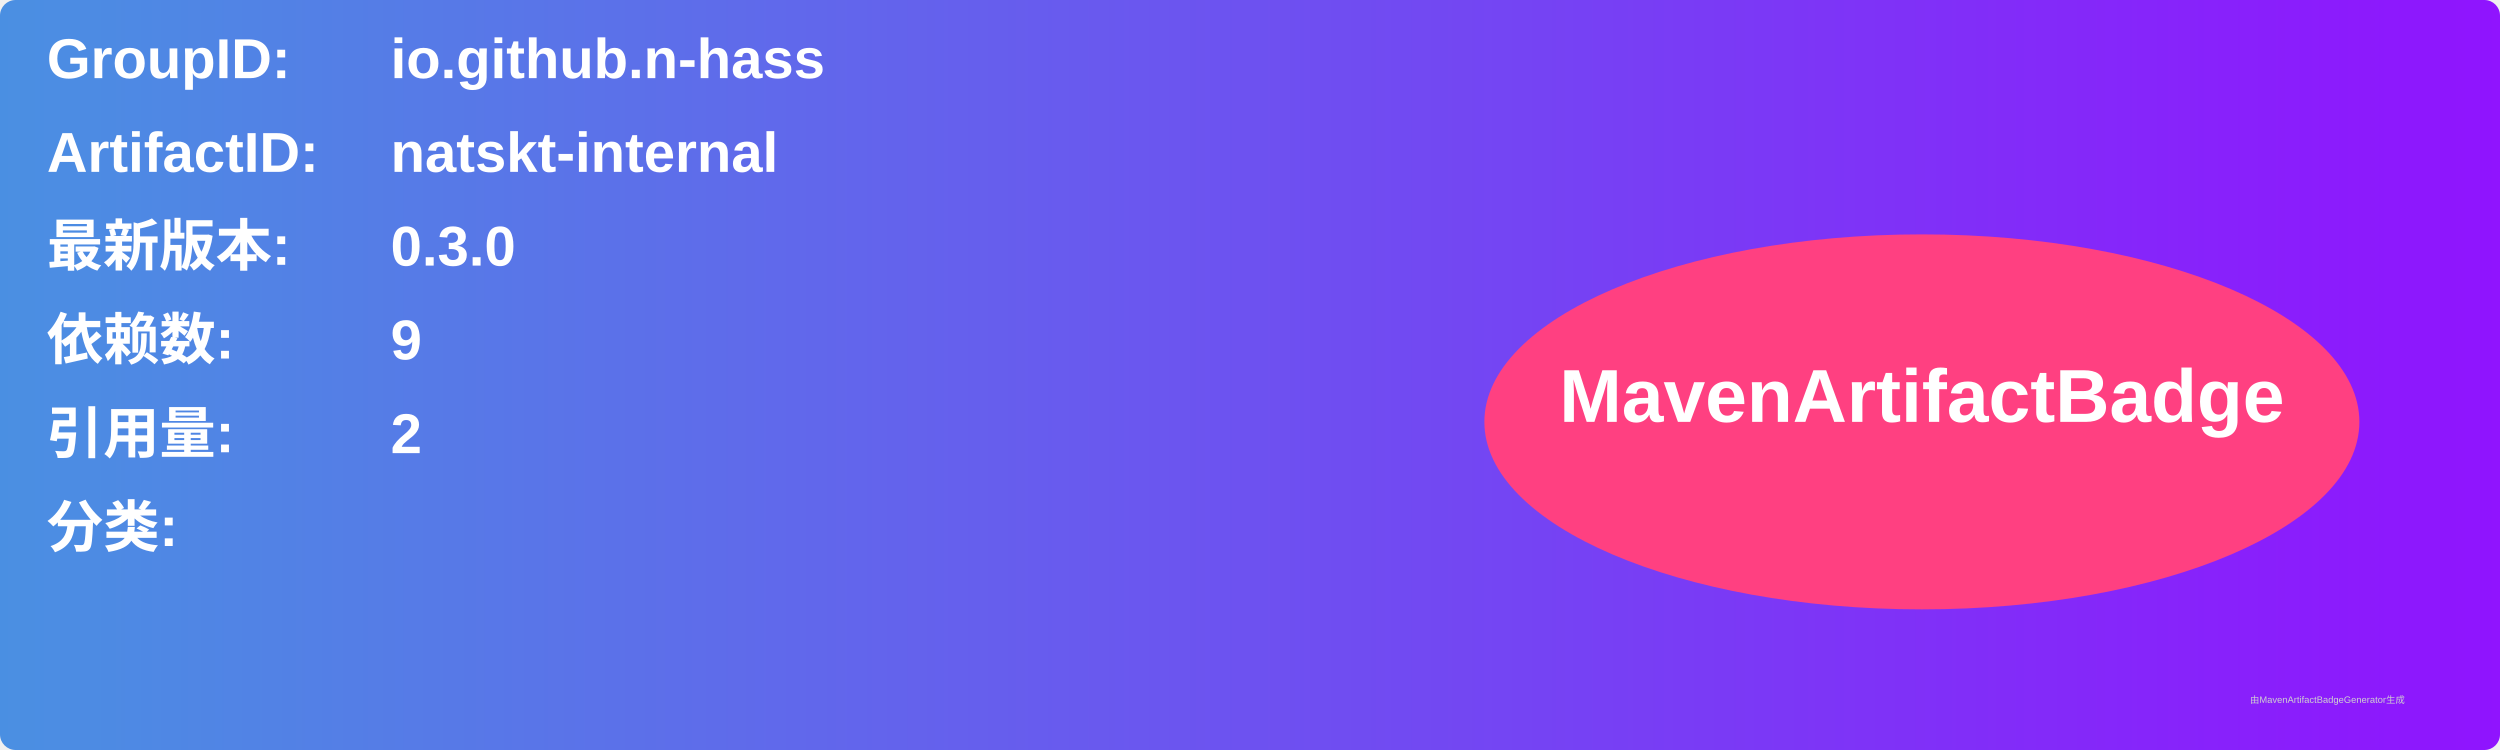
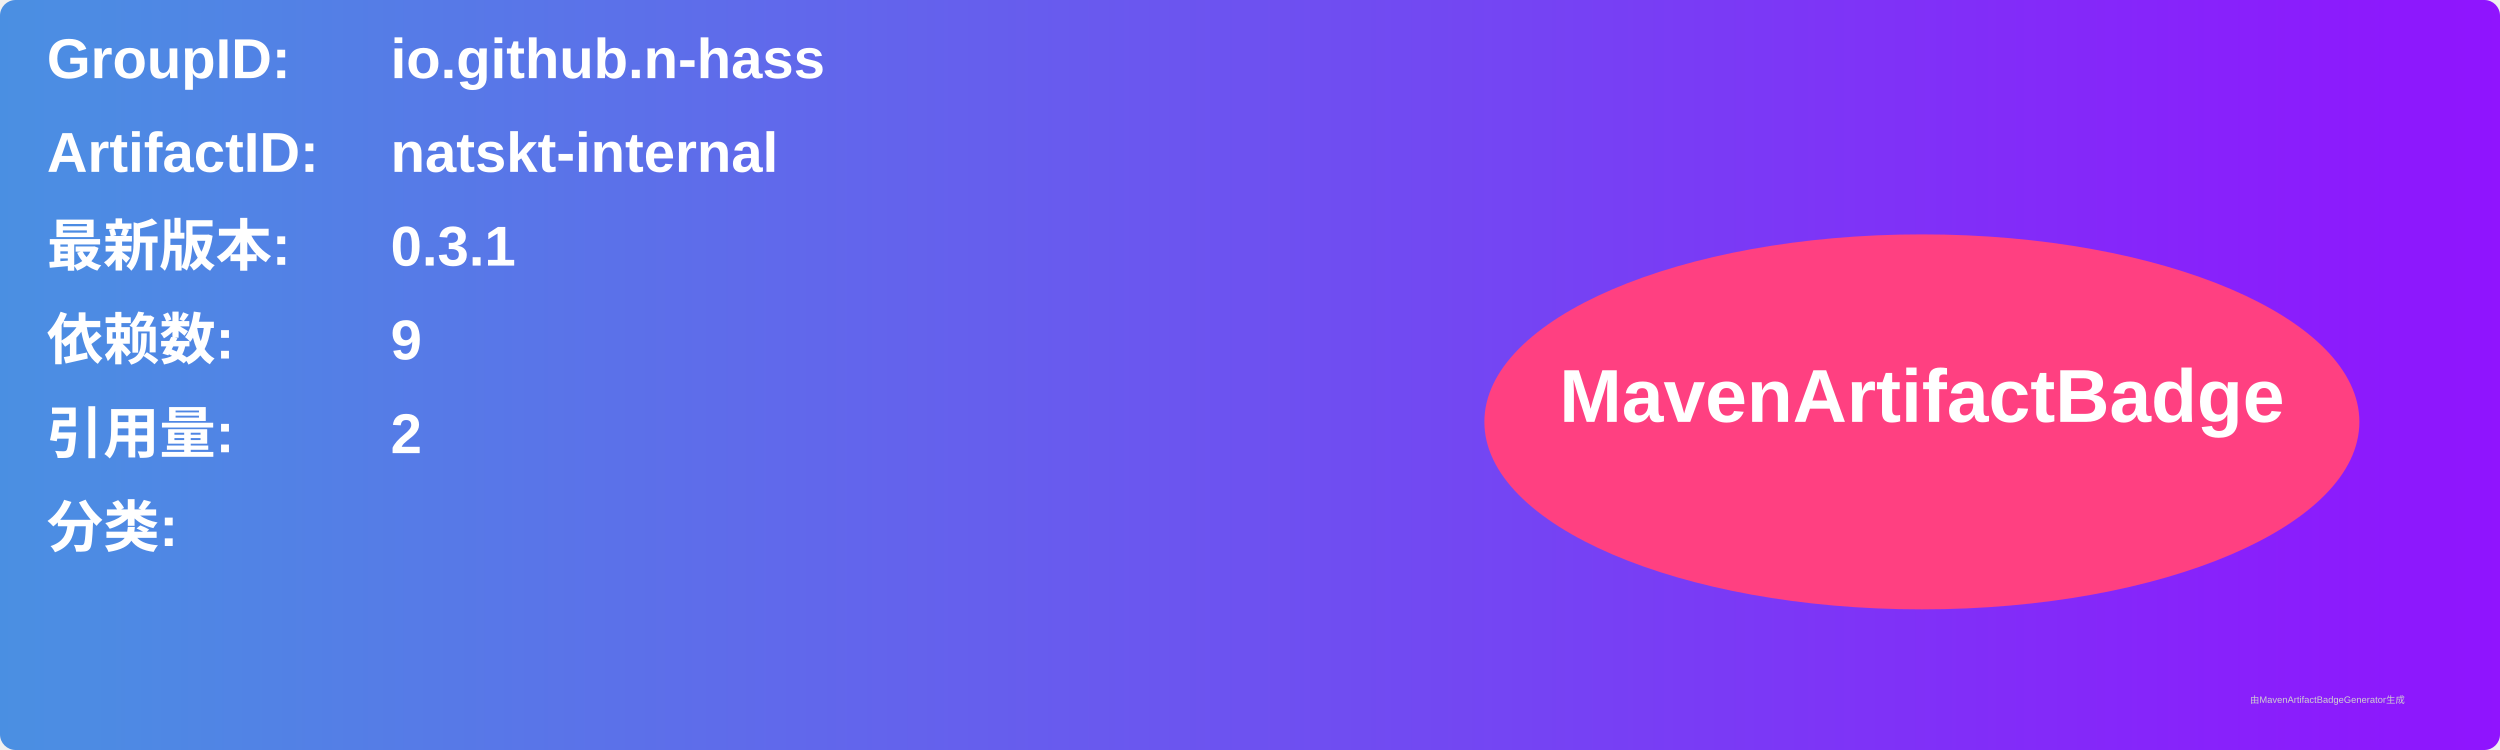
<svg xmlns="http://www.w3.org/2000/svg" width="800" height="240" viewBox="0 0 800 240">
  <linearGradient id="grad" x1="0%" y1="0%" x2="100%" y2="0%">
    <stop offset="0%" stop-color="#4a90e2" />
    <stop offset="100%" stop-color="#9013fe" />
  </linearGradient>
  <rect width="100%" height="100%" rx="5" ry="5" fill="url(#grad)" />
  <g transform="translate(15, 15)">
    <text x="0" y="10" font-family="Arial" font-size="18" fill="white" font-weight="bold" width="260">GroupID:</text>
    <text x="110" y="10" font-family="Arial" font-size="18" fill="white" font-weight="bold" width="460">io.github.n-hass</text>
    <text x="0" y="40" font-family="Arial" font-size="18" fill="white" font-weight="bold" width="260">ArtifactID:</text>
    <text x="110" y="40" font-family="Arial" font-size="18" fill="white" font-weight="bold" width="460">natskt-internal</text>
    <text x="0" y="70" font-family="Arial" font-size="18" fill="white" font-weight="bold">最新版本:</text>
    <text x="110" y="70" font-family="Arial" font-size="18" fill="white" font-weight="bold">
-       <tspan font-weight="bold">0.3.0</tspan>
+       <tspan font-weight="bold">0.3.1</tspan>
    </text>
    <text x="0" y="100" font-family="Arial" font-size="18" fill="white" font-weight="bold">依赖数: </text>
    <text x="110" y="100" font-family="Arial" font-size="18" fill="white">
      <tspan font-weight="bold">9</tspan>
    </text>
    <text x="0" y="130" font-family="Arial" font-size="18" fill="white" font-weight="bold">引用量: </text>
    <text x="110" y="130" font-family="Arial" font-size="18" fill="white">
      <tspan font-weight="bold">2</tspan>
    </text>
    <text x="0" y="160" font-family="Arial" font-size="18" fill="white" font-weight="bold">分类:</text>
    <text x="10" y="190" font-family="Arial" font-size="10" fill="white">
      <tspan font-weight="bold" />
    </text>
    <ellipse cx="600" cy="120" rx="140" ry="60" fill="#ff4081" />
    <text x="600" y="120" text-anchor="middle" font-family="Arial" font-size="24" fill="white" font-weight="bold">MavenArtifactBadge</text>
  </g>
  <text x="720" y="225" font-family="Arial" font-size="3" fill="#d0d0d0">由MavenArtifactBadgeGenerator生成</text>
</svg>
